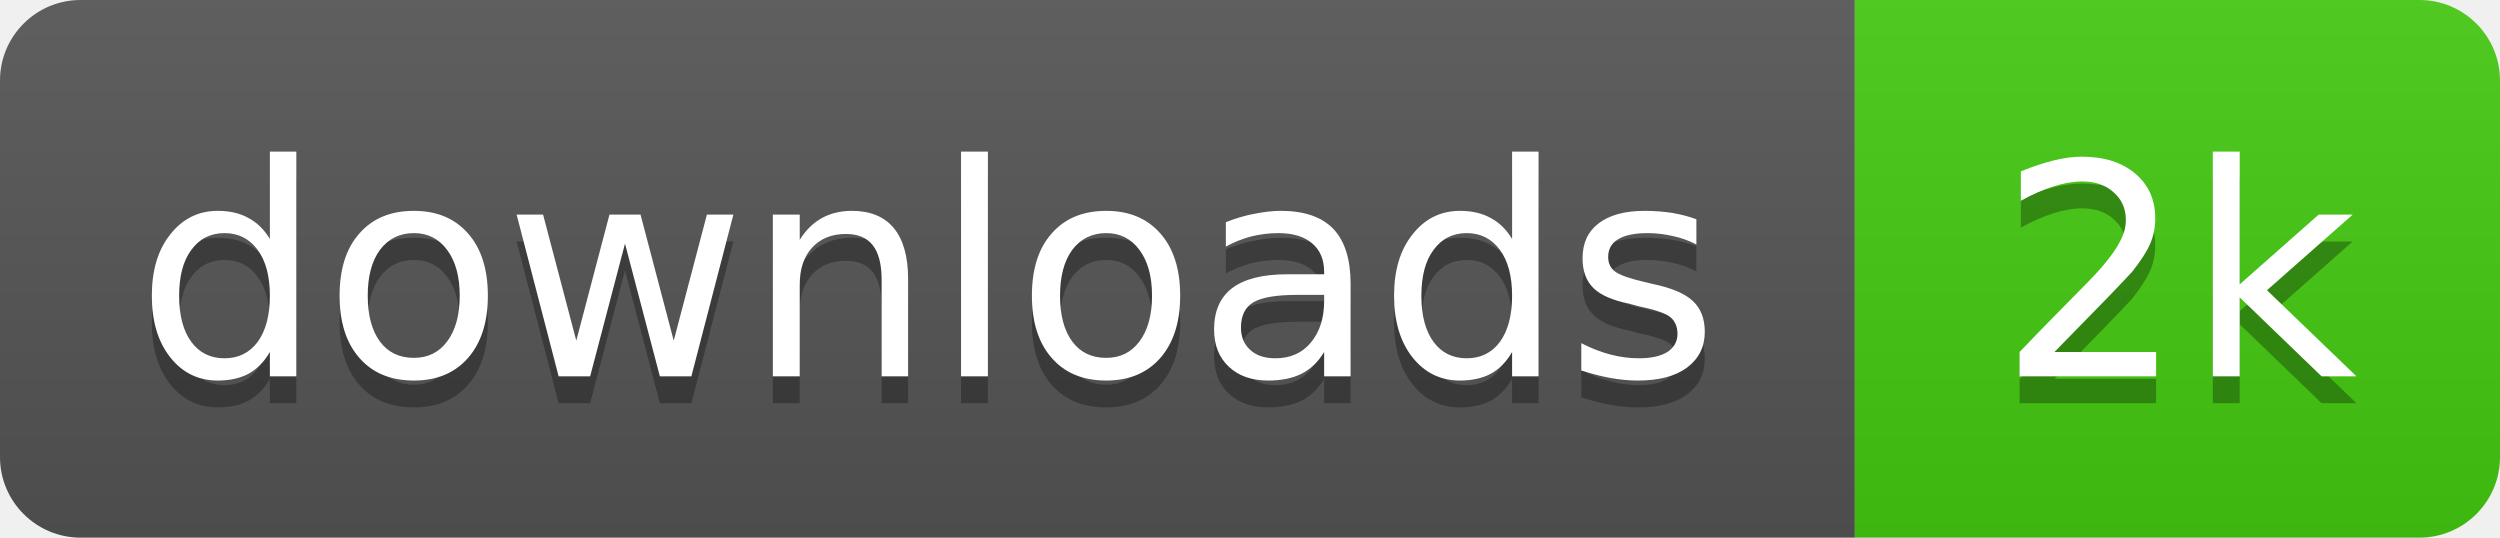
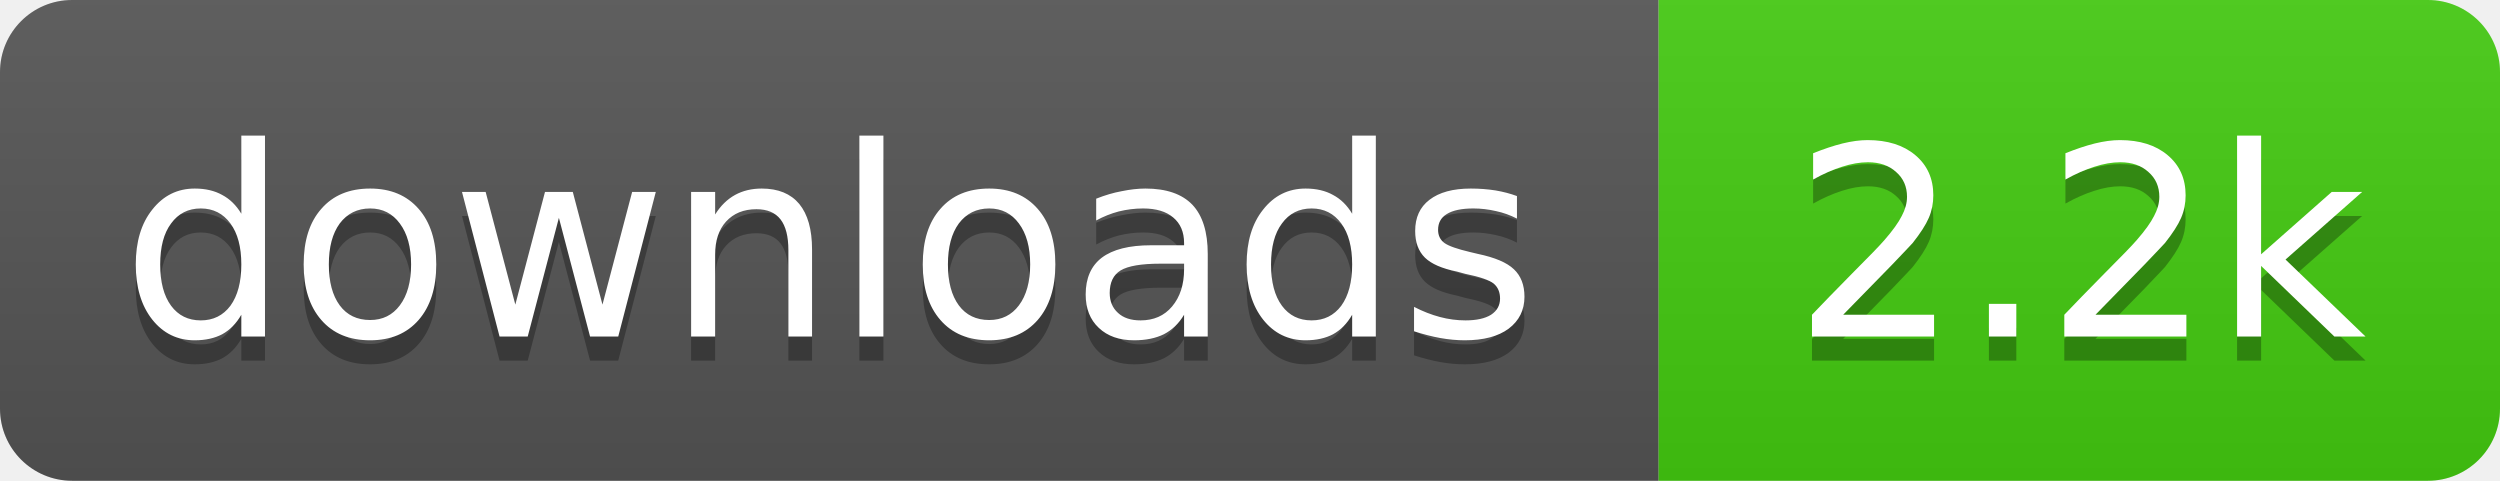
- <svg xmlns="http://www.w3.org/2000/svg" width="93" height="20" role="img" aria-label="downloads: 2k">
+ <svg xmlns="http://www.w3.org/2000/svg" width="104" height="20" role="img" aria-label="downloads: 2.2k">
  <linearGradient id="s" x2="0" y2="100%">
    <stop offset="0" stop-color="#bbb" stop-opacity=".1" />
    <stop offset="1" stop-opacity=".1" />
  </linearGradient>
  <clipPath id="r">
-     <rect width="93" height="20" rx="3" fill="#fff" />
+     <rect width="104" height="20" rx="3" fill="#fff" />
  </clipPath>
  <g clip-path="url(#r)">
    <rect width="69" height="20" fill="#555" />
-     <rect x="69" width="24" height="20" fill="#4c1" />
-     <rect width="93" height="20" fill="url(#s)" />
+     <rect x="69" width="35" height="20" fill="#4c1" />
+     <rect width="104" height="20" fill="url(#s)" />
  </g>
  <g fill="#fff" text-anchor="middle" font-family="Verdana,Geneva,DejaVu Sans,sans-serif" font-size="11">
    <text x="34.5" y="15" fill="#010101" fill-opacity=".3">downloads</text>
    <text x="34.5" y="14">downloads</text>
-     <text x="81" y="15" fill="#010101" fill-opacity=".3">2k</text>
-     <text x="81" y="14">2k</text>
+     <text x="86.5" y="15" fill="#010101" fill-opacity=".3">2.2k</text>
+     <text x="86.5" y="14">2.2k</text>
  </g>
</svg>
